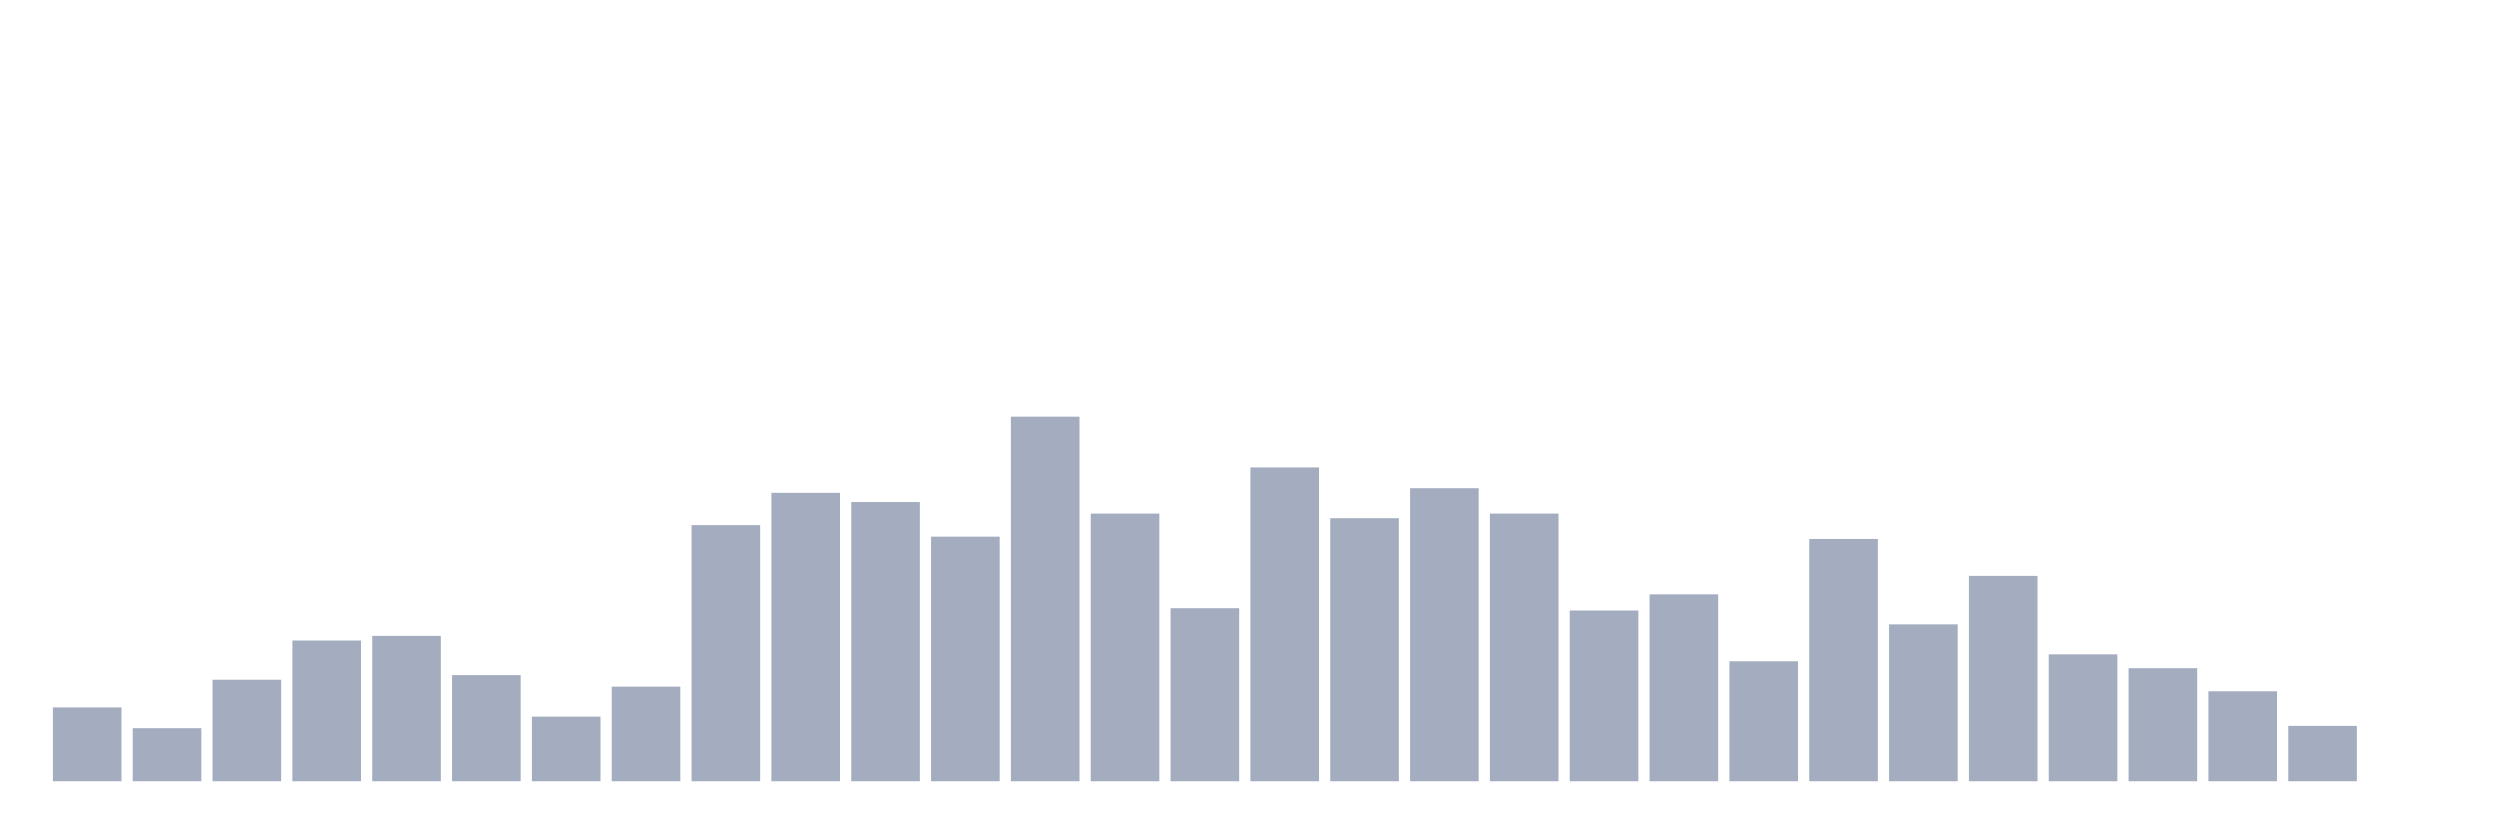
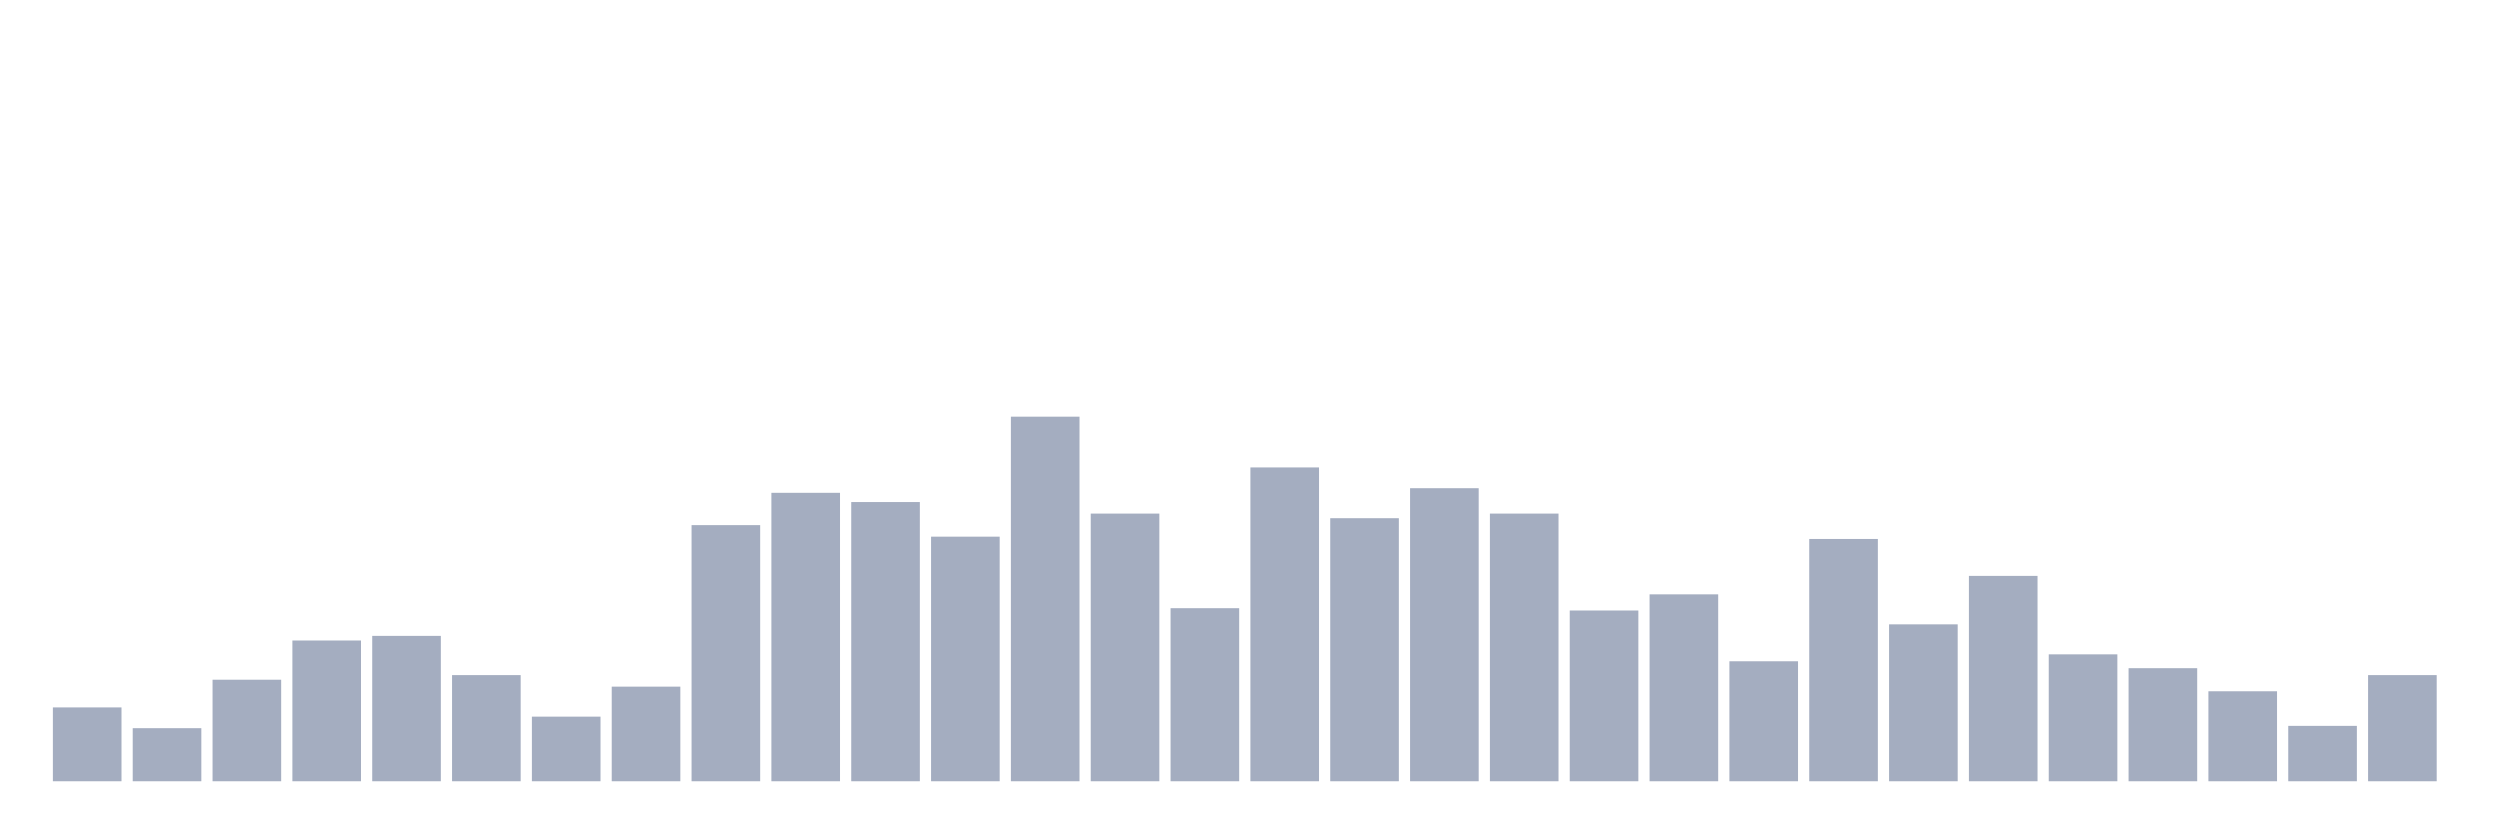
<svg xmlns="http://www.w3.org/2000/svg" viewBox="0 0 480 160">
  <g transform="translate(10,10)">
    <rect class="bar" x="0.153" width="13.175" y="125.823" height="14.177" fill="rgb(164,173,192)" />
    <rect class="bar" x="15.482" width="13.175" y="129.81" height="10.19" fill="rgb(164,173,192)" />
    <rect class="bar" x="30.81" width="13.175" y="120.506" height="19.494" fill="rgb(164,173,192)" />
    <rect class="bar" x="46.138" width="13.175" y="112.975" height="27.025" fill="rgb(164,173,192)" />
    <rect class="bar" x="61.466" width="13.175" y="112.089" height="27.911" fill="rgb(164,173,192)" />
    <rect class="bar" x="76.794" width="13.175" y="119.62" height="20.38" fill="rgb(164,173,192)" />
    <rect class="bar" x="92.123" width="13.175" y="127.595" height="12.405" fill="rgb(164,173,192)" />
    <rect class="bar" x="107.451" width="13.175" y="121.835" height="18.165" fill="rgb(164,173,192)" />
    <rect class="bar" x="122.779" width="13.175" y="90.823" height="49.177" fill="rgb(164,173,192)" />
    <rect class="bar" x="138.107" width="13.175" y="84.62" height="55.38" fill="rgb(164,173,192)" />
    <rect class="bar" x="153.436" width="13.175" y="86.392" height="53.608" fill="rgb(164,173,192)" />
    <rect class="bar" x="168.764" width="13.175" y="93.038" height="46.962" fill="rgb(164,173,192)" />
    <rect class="bar" x="184.092" width="13.175" y="70" height="70" fill="rgb(164,173,192)" />
    <rect class="bar" x="199.42" width="13.175" y="88.608" height="51.392" fill="rgb(164,173,192)" />
    <rect class="bar" x="214.748" width="13.175" y="106.772" height="33.228" fill="rgb(164,173,192)" />
    <rect class="bar" x="230.077" width="13.175" y="79.747" height="60.253" fill="rgb(164,173,192)" />
    <rect class="bar" x="245.405" width="13.175" y="89.494" height="50.506" fill="rgb(164,173,192)" />
    <rect class="bar" x="260.733" width="13.175" y="83.734" height="56.266" fill="rgb(164,173,192)" />
    <rect class="bar" x="276.061" width="13.175" y="88.608" height="51.392" fill="rgb(164,173,192)" />
    <rect class="bar" x="291.39" width="13.175" y="107.215" height="32.785" fill="rgb(164,173,192)" />
    <rect class="bar" x="306.718" width="13.175" y="104.114" height="35.886" fill="rgb(164,173,192)" />
    <rect class="bar" x="322.046" width="13.175" y="116.962" height="23.038" fill="rgb(164,173,192)" />
    <rect class="bar" x="337.374" width="13.175" y="93.481" height="46.519" fill="rgb(164,173,192)" />
    <rect class="bar" x="352.702" width="13.175" y="109.873" height="30.127" fill="rgb(164,173,192)" />
    <rect class="bar" x="368.031" width="13.175" y="100.57" height="39.43" fill="rgb(164,173,192)" />
    <rect class="bar" x="383.359" width="13.175" y="115.633" height="24.367" fill="rgb(164,173,192)" />
    <rect class="bar" x="398.687" width="13.175" y="118.291" height="21.709" fill="rgb(164,173,192)" />
    <rect class="bar" x="414.015" width="13.175" y="122.722" height="17.278" fill="rgb(164,173,192)" />
    <rect class="bar" x="429.344" width="13.175" y="129.367" height="10.633" fill="rgb(164,173,192)" />
-     <rect class="bar" x="444.672" width="13.175" y="140" height="0" fill="rgb(164,173,192)" />
+     <rect class="bar" x="444.672" width="13.175" y="119.62" height="20.38" fill="rgb(164,173,192)" />
  </g>
</svg>
